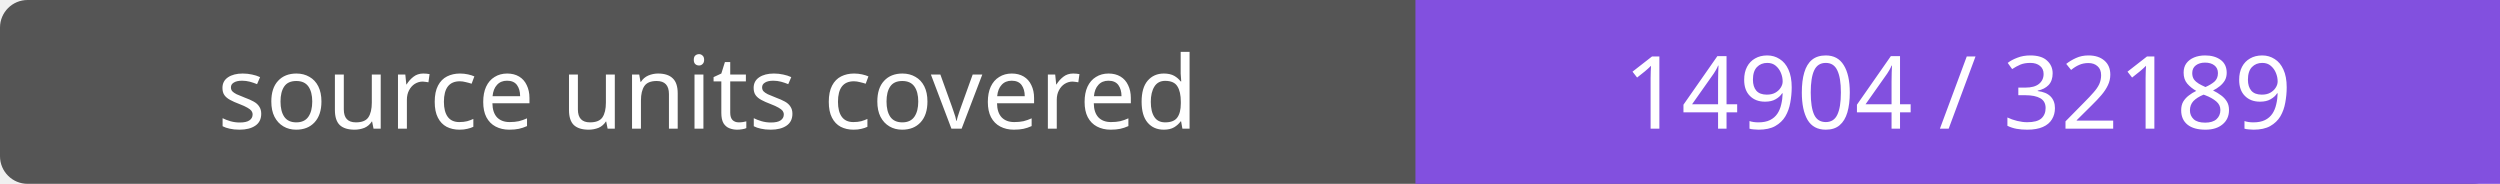
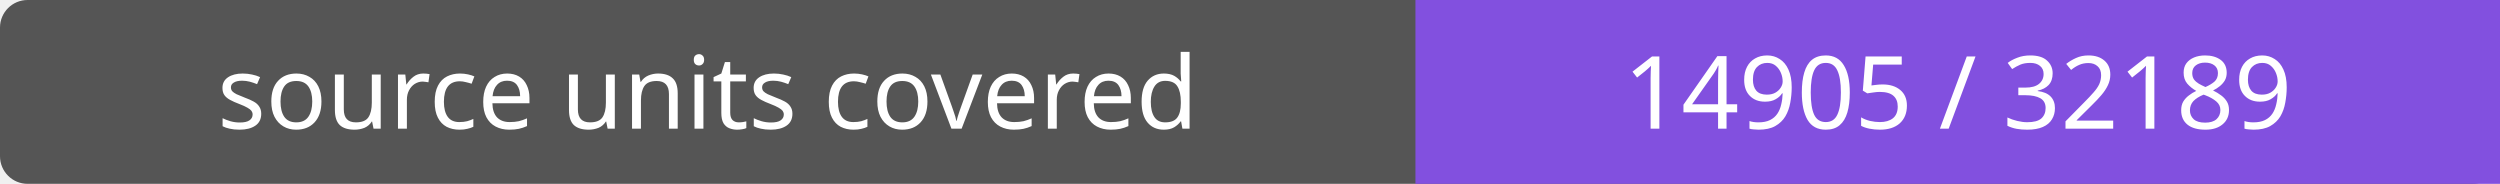
- <svg xmlns="http://www.w3.org/2000/svg" width="272" height="20" role="img" aria-label="source units covered: 14904 / 32189">
+ <svg xmlns="http://www.w3.org/2000/svg" width="272" height="20" role="img" aria-label="source units covered: 14905 / 32189">
  <rect width="272" height="20" rx="3" fill="#555" />
  <path fill="#8250df" d="M154 0h118v20H154z" />
  <g fill="#fff" text-anchor="middle" font-family="Verdana,sans-serif" font-size="11">
    <text x="77.0" y="14">source units covered</text>
-     <text x="213.0" y="14">14904 / 32189</text>
+     <text x="213.0" y="14">14905 / 32189</text>
  </g>
</svg>
